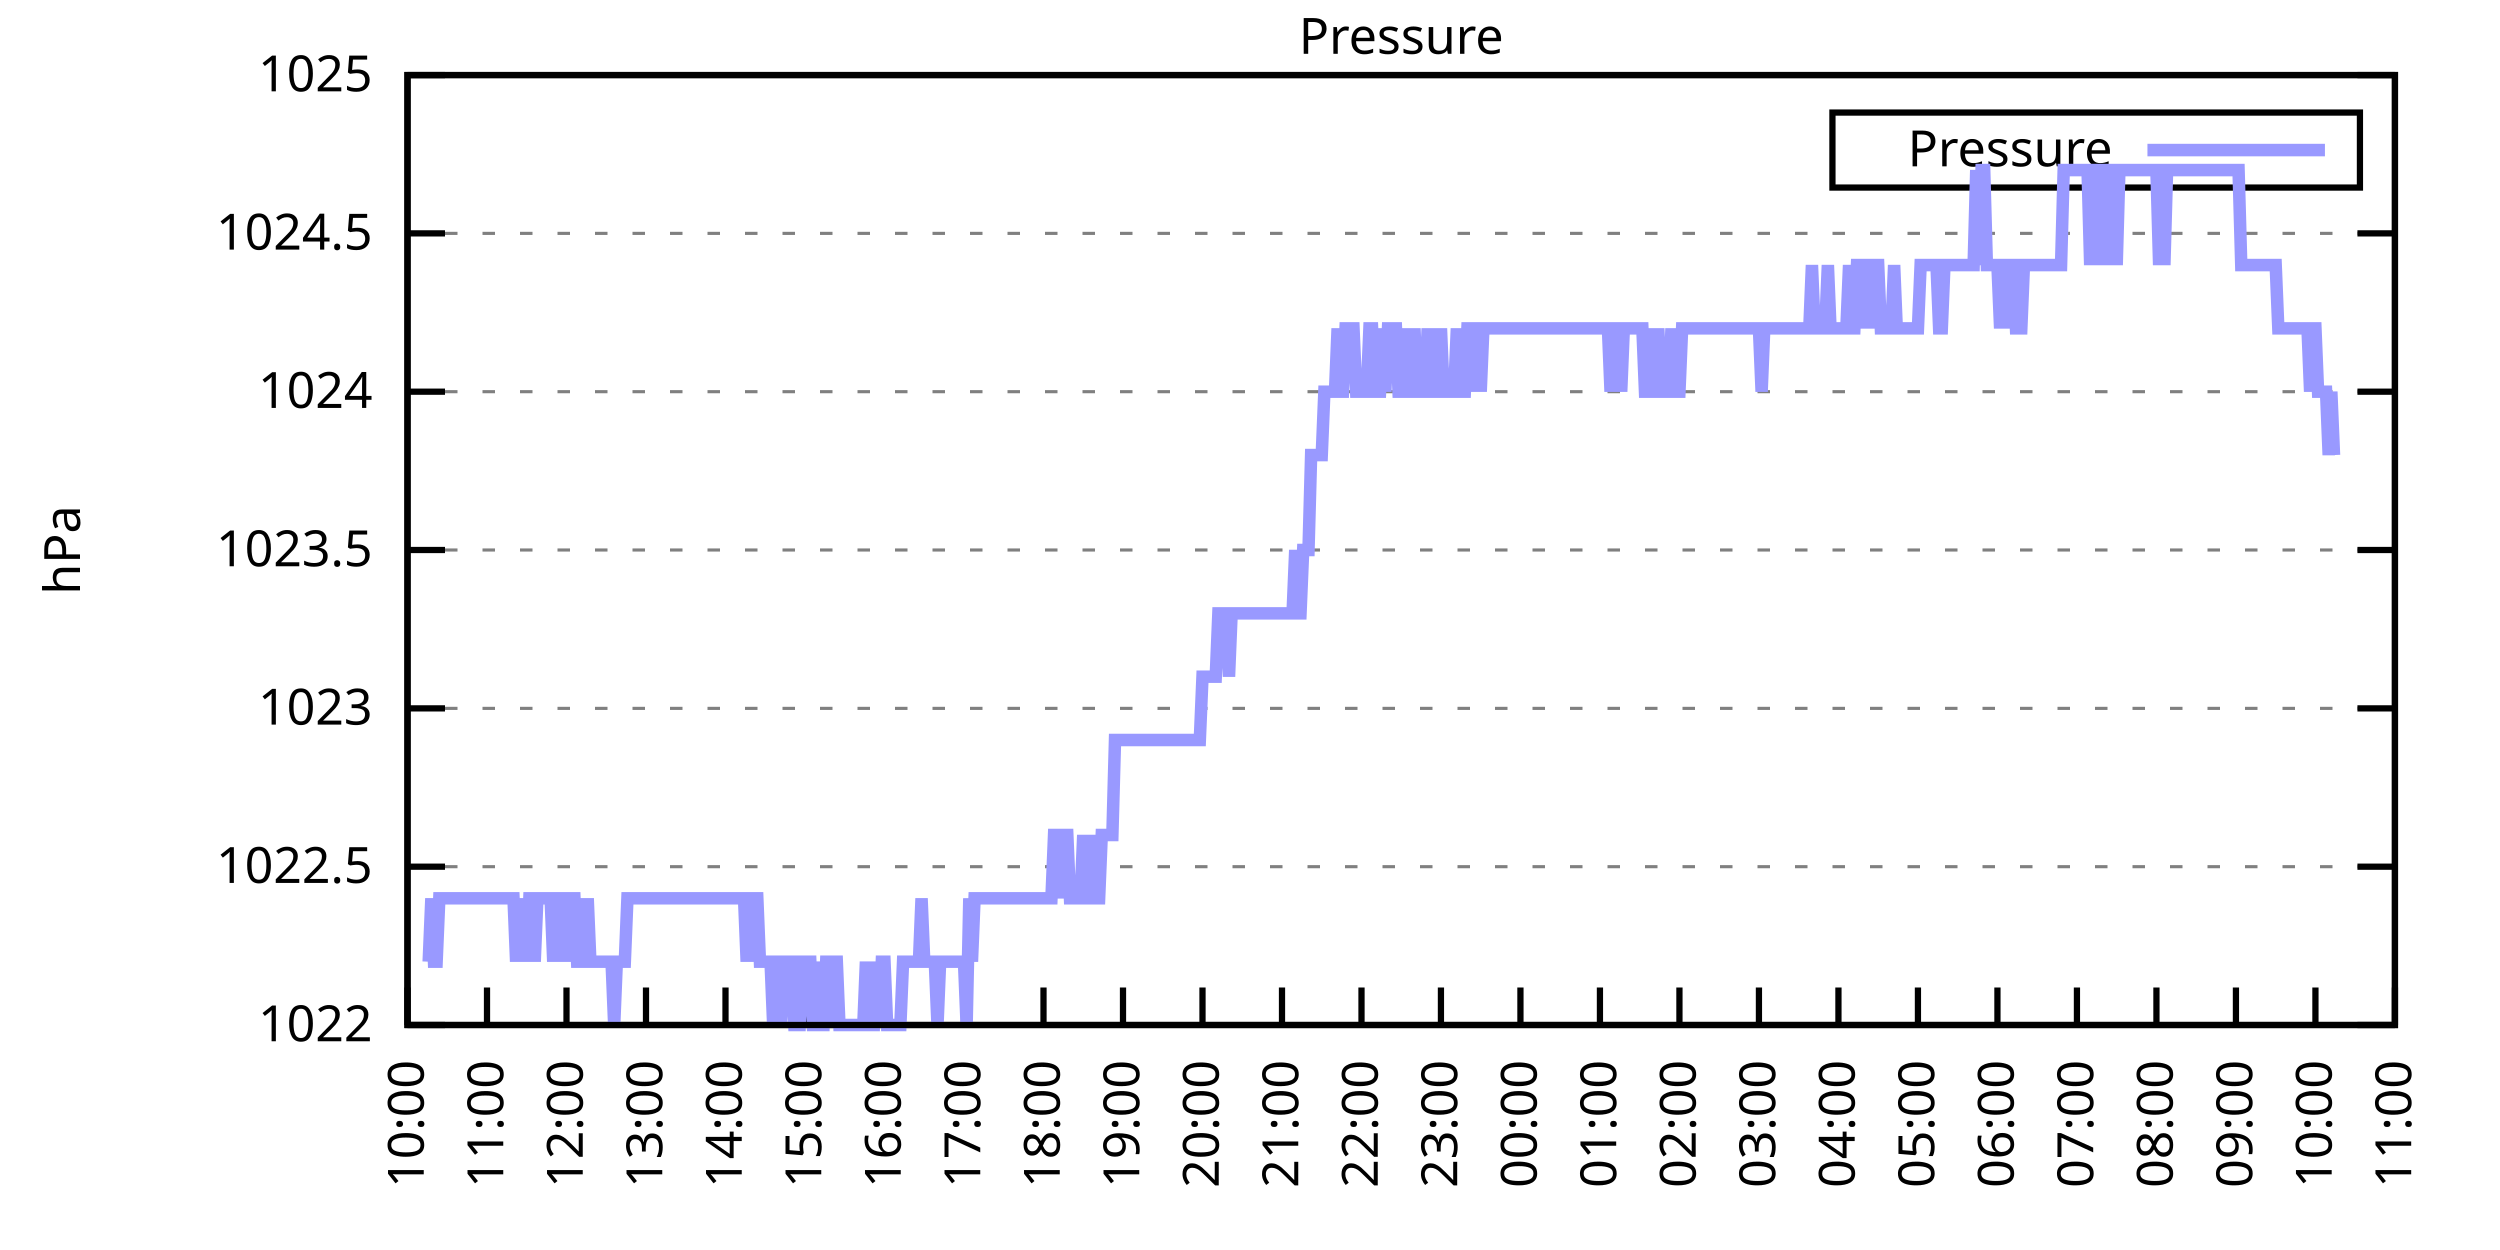
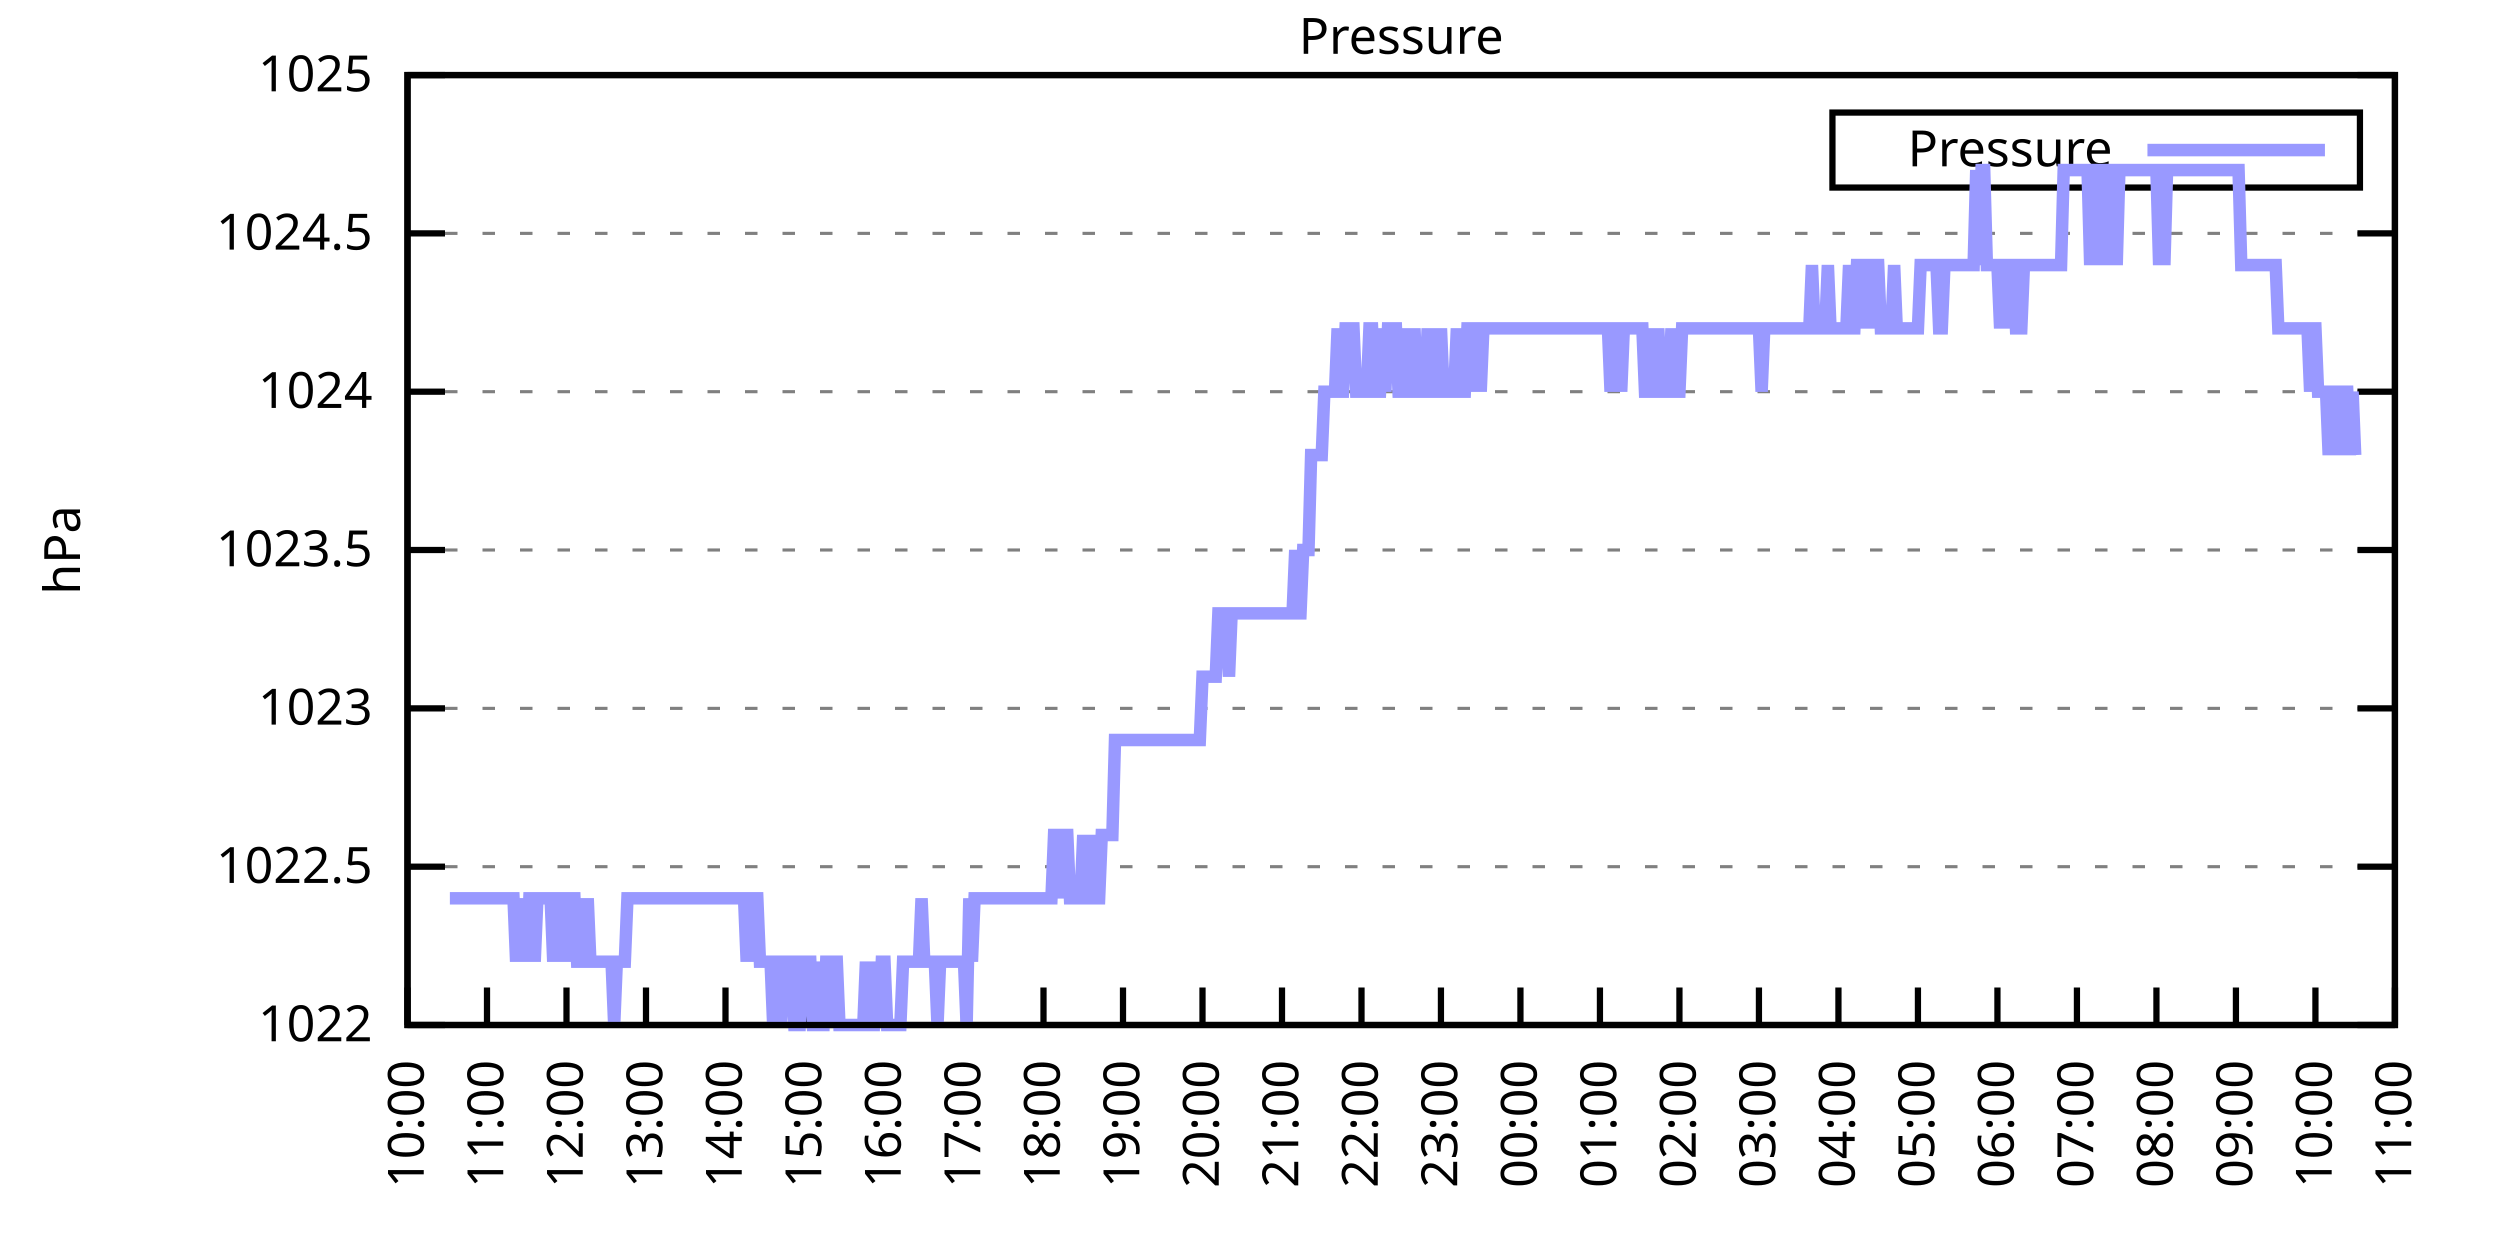
<svg xmlns="http://www.w3.org/2000/svg" xmlns:xlink="http://www.w3.org/1999/xlink" width="400" height="200" viewBox="0 0 400 200">
  <g id="gnuplot_canvas">
    <rect x="0" y="0" width="400" height="200" fill="none" />
    <defs>
      <circle id="gpDot" r="0.5" stroke-width="0.5" stroke="currentColor" />
      <path id="gpPt0" stroke-width="0.333" stroke="currentColor" d="M-1,0 h2 M0,-1 v2" />
      <path id="gpPt1" stroke-width="0.333" stroke="currentColor" d="M-1,-1 L1,1 M1,-1 L-1,1" />
      <path id="gpPt2" stroke-width="0.333" stroke="currentColor" d="M-1,0 L1,0 M0,-1 L0,1 M-1,-1 L1,1 M-1,1 L1,-1" />
      <rect id="gpPt3" stroke-width="0.333" stroke="currentColor" x="-1" y="-1" width="2" height="2" />
      <rect id="gpPt4" stroke-width="0.333" stroke="currentColor" fill="currentColor" x="-1" y="-1" width="2" height="2" />
      <circle id="gpPt5" stroke-width="0.333" stroke="currentColor" cx="0" cy="0" r="1" />
      <use xlink:href="#gpPt5" id="gpPt6" fill="currentColor" stroke="none" />
      <path id="gpPt7" stroke-width="0.333" stroke="currentColor" d="M0,-1.33 L-1.33,0.67 L1.33,0.67 z" />
      <use xlink:href="#gpPt7" id="gpPt8" fill="currentColor" stroke="none" />
      <use xlink:href="#gpPt7" id="gpPt9" stroke="currentColor" transform="rotate(180)" />
      <use xlink:href="#gpPt9" id="gpPt10" fill="currentColor" stroke="none" />
      <use xlink:href="#gpPt3" id="gpPt11" stroke="currentColor" transform="rotate(45)" />
      <use xlink:href="#gpPt11" id="gpPt12" fill="currentColor" stroke="none" />
      <path id="gpPt13" stroke-width="0.333" stroke="currentColor" d="M0,1.330 L1.265,0.411 L0.782,-1.067 L-0.782,-1.076 L-1.265,0.411 z" />
      <use xlink:href="#gpPt13" id="gpPt14" fill="currentColor" stroke="none" />
      <filter id="textbox" filterUnits="objectBoundingBox" x="0" y="0" height="1" width="1">
        <feFlood flood-color="white" flood-opacity="1" result="bgnd" />
        <feComposite in="SourceGraphic" in2="bgnd" operator="atop" />
      </filter>
      <filter id="greybox" filterUnits="objectBoundingBox" x="0" y="0" height="1" width="1">
        <feFlood flood-color="lightgrey" flood-opacity="1" result="grey" />
        <feComposite in="SourceGraphic" in2="grey" operator="atop" />
      </filter>
    </defs>
    <g fill="none" color="white" stroke="currentColor" stroke-width="1.00" stroke-linecap="butt" stroke-linejoin="miter">
</g>
    <g fill="none" color="black" stroke="currentColor" stroke-width="1.00" stroke-linecap="butt" stroke-linejoin="miter">
      <g stroke="none" shape-rendering="crispEdges">
        <polygon fill="rgb(255, 255, 255)" points="65.20,164.00 383.18,164.00 383.18,12.02 65.20,12.02 " />
      </g>
    </g>
    <g fill="none" color="black" stroke="currentColor" stroke-width="1.00" stroke-linecap="butt" stroke-linejoin="miter">
</g>
    <g fill="none" color="black" stroke="black" stroke-width="0.50" stroke-linecap="butt" stroke-linejoin="miter">
</g>
    <g fill="none" color="gray" stroke="currentColor" stroke-width="0.50" stroke-linecap="butt" stroke-linejoin="miter">
      <path stroke="gray" stroke-dasharray="2,4" class="gridline" d="M65.20,164.00 L383.19,164.00  " />
    </g>
    <g fill="none" color="gray" stroke="gray" stroke-width="1.00" stroke-linecap="butt" stroke-linejoin="miter">
</g>
    <g fill="none" color="black" stroke="currentColor" stroke-width="1.00" stroke-linecap="butt" stroke-linejoin="miter">
      <path stroke="black" d="M65.20,164.00 L71.20,164.00 M383.19,164.00 L377.19,164.00  " />
      <g transform="translate(59.60,166.60)" stroke="none" fill="black" font-family="Sans" font-size="8.00" text-anchor="end">
        <text>
          <tspan font-family="Sans"> 1022</tspan>
        </text>
      </g>
    </g>
    <g fill="none" color="black" stroke="currentColor" stroke-width="1.00" stroke-linecap="butt" stroke-linejoin="miter">
</g>
    <g fill="none" color="black" stroke="black" stroke-width="0.50" stroke-linecap="butt" stroke-linejoin="miter">
</g>
    <g fill="none" color="gray" stroke="currentColor" stroke-width="0.50" stroke-linecap="butt" stroke-linejoin="miter">
      <path stroke="gray" stroke-dasharray="2,4" class="gridline" d="M65.20,138.67 L383.19,138.67  " />
    </g>
    <g fill="none" color="gray" stroke="gray" stroke-width="1.00" stroke-linecap="butt" stroke-linejoin="miter">
</g>
    <g fill="none" color="black" stroke="currentColor" stroke-width="1.00" stroke-linecap="butt" stroke-linejoin="miter">
      <path stroke="black" d="M65.20,138.67 L71.20,138.67 M383.19,138.67 L377.19,138.67  " />
      <g transform="translate(59.60,141.27)" stroke="none" fill="black" font-family="Sans" font-size="8.00" text-anchor="end">
        <text>
          <tspan font-family="Sans"> 1022.5</tspan>
        </text>
      </g>
    </g>
    <g fill="none" color="black" stroke="currentColor" stroke-width="1.00" stroke-linecap="butt" stroke-linejoin="miter">
</g>
    <g fill="none" color="black" stroke="black" stroke-width="0.50" stroke-linecap="butt" stroke-linejoin="miter">
</g>
    <g fill="none" color="gray" stroke="currentColor" stroke-width="0.50" stroke-linecap="butt" stroke-linejoin="miter">
      <path stroke="gray" stroke-dasharray="2,4" class="gridline" d="M65.20,113.34 L383.19,113.34  " />
    </g>
    <g fill="none" color="gray" stroke="gray" stroke-width="1.00" stroke-linecap="butt" stroke-linejoin="miter">
</g>
    <g fill="none" color="black" stroke="currentColor" stroke-width="1.00" stroke-linecap="butt" stroke-linejoin="miter">
      <path stroke="black" d="M65.20,113.34 L71.20,113.34 M383.19,113.34 L377.19,113.34  " />
      <g transform="translate(59.60,115.94)" stroke="none" fill="black" font-family="Sans" font-size="8.00" text-anchor="end">
        <text>
          <tspan font-family="Sans"> 1023</tspan>
        </text>
      </g>
    </g>
    <g fill="none" color="black" stroke="currentColor" stroke-width="1.00" stroke-linecap="butt" stroke-linejoin="miter">
</g>
    <g fill="none" color="black" stroke="black" stroke-width="0.50" stroke-linecap="butt" stroke-linejoin="miter">
</g>
    <g fill="none" color="gray" stroke="currentColor" stroke-width="0.50" stroke-linecap="butt" stroke-linejoin="miter">
      <path stroke="gray" stroke-dasharray="2,4" class="gridline" d="M65.20,88.00 L383.19,88.00  " />
    </g>
    <g fill="none" color="gray" stroke="gray" stroke-width="1.00" stroke-linecap="butt" stroke-linejoin="miter">
</g>
    <g fill="none" color="black" stroke="currentColor" stroke-width="1.00" stroke-linecap="butt" stroke-linejoin="miter">
      <path stroke="black" d="M65.20,88.00 L71.20,88.00 M383.19,88.00 L377.19,88.00  " />
      <g transform="translate(59.60,90.60)" stroke="none" fill="black" font-family="Sans" font-size="8.00" text-anchor="end">
        <text>
          <tspan font-family="Sans"> 1023.5</tspan>
        </text>
      </g>
    </g>
    <g fill="none" color="black" stroke="currentColor" stroke-width="1.00" stroke-linecap="butt" stroke-linejoin="miter">
</g>
    <g fill="none" color="black" stroke="black" stroke-width="0.50" stroke-linecap="butt" stroke-linejoin="miter">
</g>
    <g fill="none" color="gray" stroke="currentColor" stroke-width="0.50" stroke-linecap="butt" stroke-linejoin="miter">
      <path stroke="gray" stroke-dasharray="2,4" class="gridline" d="M65.20,62.67 L383.19,62.67  " />
    </g>
    <g fill="none" color="gray" stroke="gray" stroke-width="1.00" stroke-linecap="butt" stroke-linejoin="miter">
</g>
    <g fill="none" color="black" stroke="currentColor" stroke-width="1.00" stroke-linecap="butt" stroke-linejoin="miter">
      <path stroke="black" d="M65.20,62.67 L71.20,62.67 M383.19,62.67 L377.19,62.67  " />
      <g transform="translate(59.60,65.27)" stroke="none" fill="black" font-family="Sans" font-size="8.00" text-anchor="end">
        <text>
          <tspan font-family="Sans"> 1024</tspan>
        </text>
      </g>
    </g>
    <g fill="none" color="black" stroke="currentColor" stroke-width="1.00" stroke-linecap="butt" stroke-linejoin="miter">
</g>
    <g fill="none" color="black" stroke="black" stroke-width="0.50" stroke-linecap="butt" stroke-linejoin="miter">
</g>
    <g fill="none" color="gray" stroke="currentColor" stroke-width="0.50" stroke-linecap="butt" stroke-linejoin="miter">
      <path stroke="gray" stroke-dasharray="2,4" class="gridline" d="M65.20,37.34 L383.19,37.34  " />
    </g>
    <g fill="none" color="gray" stroke="gray" stroke-width="1.00" stroke-linecap="butt" stroke-linejoin="miter">
</g>
    <g fill="none" color="black" stroke="currentColor" stroke-width="1.00" stroke-linecap="butt" stroke-linejoin="miter">
      <path stroke="black" d="M65.20,37.34 L71.20,37.34 M383.19,37.34 L377.19,37.34  " />
      <g transform="translate(59.60,39.94)" stroke="none" fill="black" font-family="Sans" font-size="8.00" text-anchor="end">
        <text>
          <tspan font-family="Sans"> 1024.5</tspan>
        </text>
      </g>
    </g>
    <g fill="none" color="black" stroke="currentColor" stroke-width="1.00" stroke-linecap="butt" stroke-linejoin="miter">
</g>
    <g fill="none" color="black" stroke="black" stroke-width="0.50" stroke-linecap="butt" stroke-linejoin="miter">
</g>
    <g fill="none" color="gray" stroke="currentColor" stroke-width="0.50" stroke-linecap="butt" stroke-linejoin="miter">
      <path stroke="gray" stroke-dasharray="2,4" class="gridline" d="M65.20,12.01 L383.19,12.01  " />
    </g>
    <g fill="none" color="gray" stroke="gray" stroke-width="1.00" stroke-linecap="butt" stroke-linejoin="miter">
</g>
    <g fill="none" color="black" stroke="currentColor" stroke-width="1.00" stroke-linecap="butt" stroke-linejoin="miter">
      <path stroke="black" d="M65.20,12.01 L71.20,12.01 M383.19,12.01 L377.19,12.01  " />
      <g transform="translate(59.60,14.61)" stroke="none" fill="black" font-family="Sans" font-size="8.00" text-anchor="end">
        <text>
          <tspan font-family="Sans"> 1025</tspan>
        </text>
      </g>
    </g>
    <g fill="none" color="black" stroke="currentColor" stroke-width="1.00" stroke-linecap="butt" stroke-linejoin="miter">
      <path stroke="black" d="M65.20,164.00 L65.20,158.00  " />
      <g transform="translate(67.80,169.60) rotate(270.00)" stroke="none" fill="black" font-family="Sans" font-size="8.00" text-anchor="end">
        <text>
          <tspan font-family="Sans">10:00</tspan>
        </text>
      </g>
    </g>
    <g fill="none" color="black" stroke="currentColor" stroke-width="1.00" stroke-linecap="butt" stroke-linejoin="miter">
      <path stroke="black" d="M77.92,164.00 L77.92,158.00  " />
      <g transform="translate(80.52,169.60) rotate(270.00)" stroke="none" fill="black" font-family="Sans" font-size="8.00" text-anchor="end">
        <text>
          <tspan font-family="Sans">11:00</tspan>
        </text>
      </g>
    </g>
    <g fill="none" color="black" stroke="currentColor" stroke-width="1.00" stroke-linecap="butt" stroke-linejoin="miter">
      <path stroke="black" d="M90.64,164.00 L90.64,158.00  " />
      <g transform="translate(93.24,169.60) rotate(270.00)" stroke="none" fill="black" font-family="Sans" font-size="8.00" text-anchor="end">
        <text>
          <tspan font-family="Sans">12:00</tspan>
        </text>
      </g>
    </g>
    <g fill="none" color="black" stroke="currentColor" stroke-width="1.00" stroke-linecap="butt" stroke-linejoin="miter">
      <path stroke="black" d="M103.36,164.00 L103.36,158.00  " />
      <g transform="translate(105.96,169.60) rotate(270.00)" stroke="none" fill="black" font-family="Sans" font-size="8.00" text-anchor="end">
        <text>
          <tspan font-family="Sans">13:00</tspan>
        </text>
      </g>
    </g>
    <g fill="none" color="black" stroke="currentColor" stroke-width="1.00" stroke-linecap="butt" stroke-linejoin="miter">
      <path stroke="black" d="M116.08,164.00 L116.08,158.00  " />
      <g transform="translate(118.68,169.60) rotate(270.00)" stroke="none" fill="black" font-family="Sans" font-size="8.00" text-anchor="end">
        <text>
          <tspan font-family="Sans">14:00</tspan>
        </text>
      </g>
    </g>
    <g fill="none" color="black" stroke="currentColor" stroke-width="1.00" stroke-linecap="butt" stroke-linejoin="miter">
      <path stroke="black" d="M128.80,164.00 L128.80,158.00  " />
      <g transform="translate(131.40,169.60) rotate(270.00)" stroke="none" fill="black" font-family="Sans" font-size="8.00" text-anchor="end">
        <text>
          <tspan font-family="Sans">15:00</tspan>
        </text>
      </g>
    </g>
    <g fill="none" color="black" stroke="currentColor" stroke-width="1.00" stroke-linecap="butt" stroke-linejoin="miter">
      <path stroke="black" d="M141.52,164.00 L141.52,158.00  " />
      <g transform="translate(144.12,169.60) rotate(270.00)" stroke="none" fill="black" font-family="Sans" font-size="8.00" text-anchor="end">
        <text>
          <tspan font-family="Sans">16:00</tspan>
        </text>
      </g>
    </g>
    <g fill="none" color="black" stroke="currentColor" stroke-width="1.00" stroke-linecap="butt" stroke-linejoin="miter">
      <path stroke="black" d="M154.24,164.00 L154.24,158.00  " />
      <g transform="translate(156.84,169.60) rotate(270.00)" stroke="none" fill="black" font-family="Sans" font-size="8.00" text-anchor="end">
        <text>
          <tspan font-family="Sans">17:00</tspan>
        </text>
      </g>
    </g>
    <g fill="none" color="black" stroke="currentColor" stroke-width="1.00" stroke-linecap="butt" stroke-linejoin="miter">
      <path stroke="black" d="M166.96,164.00 L166.96,158.00  " />
      <g transform="translate(169.56,169.60) rotate(270.00)" stroke="none" fill="black" font-family="Sans" font-size="8.00" text-anchor="end">
        <text>
          <tspan font-family="Sans">18:00</tspan>
        </text>
      </g>
    </g>
    <g fill="none" color="black" stroke="currentColor" stroke-width="1.00" stroke-linecap="butt" stroke-linejoin="miter">
      <path stroke="black" d="M179.68,164.00 L179.68,158.00  " />
      <g transform="translate(182.28,169.60) rotate(270.00)" stroke="none" fill="black" font-family="Sans" font-size="8.00" text-anchor="end">
        <text>
          <tspan font-family="Sans">19:00</tspan>
        </text>
      </g>
    </g>
    <g fill="none" color="black" stroke="currentColor" stroke-width="1.00" stroke-linecap="butt" stroke-linejoin="miter">
      <path stroke="black" d="M192.40,164.00 L192.40,158.00  " />
      <g transform="translate(195.00,169.60) rotate(270.00)" stroke="none" fill="black" font-family="Sans" font-size="8.00" text-anchor="end">
        <text>
          <tspan font-family="Sans">20:00</tspan>
        </text>
      </g>
    </g>
    <g fill="none" color="black" stroke="currentColor" stroke-width="1.00" stroke-linecap="butt" stroke-linejoin="miter">
      <path stroke="black" d="M205.12,164.00 L205.12,158.00  " />
      <g transform="translate(207.72,169.60) rotate(270.00)" stroke="none" fill="black" font-family="Sans" font-size="8.00" text-anchor="end">
        <text>
          <tspan font-family="Sans">21:00</tspan>
        </text>
      </g>
    </g>
    <g fill="none" color="black" stroke="currentColor" stroke-width="1.00" stroke-linecap="butt" stroke-linejoin="miter">
      <path stroke="black" d="M217.84,164.00 L217.84,158.00  " />
      <g transform="translate(220.44,169.60) rotate(270.00)" stroke="none" fill="black" font-family="Sans" font-size="8.00" text-anchor="end">
        <text>
          <tspan font-family="Sans">22:00</tspan>
        </text>
      </g>
    </g>
    <g fill="none" color="black" stroke="currentColor" stroke-width="1.00" stroke-linecap="butt" stroke-linejoin="miter">
      <path stroke="black" d="M230.55,164.00 L230.55,158.00  " />
      <g transform="translate(233.15,169.60) rotate(270.00)" stroke="none" fill="black" font-family="Sans" font-size="8.00" text-anchor="end">
        <text>
          <tspan font-family="Sans">23:00</tspan>
        </text>
      </g>
    </g>
    <g fill="none" color="black" stroke="currentColor" stroke-width="1.00" stroke-linecap="butt" stroke-linejoin="miter">
      <path stroke="black" d="M243.27,164.00 L243.27,158.00  " />
      <g transform="translate(245.87,169.60) rotate(270.00)" stroke="none" fill="black" font-family="Sans" font-size="8.00" text-anchor="end">
        <text>
          <tspan font-family="Sans">00:00</tspan>
        </text>
      </g>
    </g>
    <g fill="none" color="black" stroke="currentColor" stroke-width="1.00" stroke-linecap="butt" stroke-linejoin="miter">
      <path stroke="black" d="M255.99,164.00 L255.99,158.00  " />
      <g transform="translate(258.59,169.60) rotate(270.00)" stroke="none" fill="black" font-family="Sans" font-size="8.00" text-anchor="end">
        <text>
          <tspan font-family="Sans">01:00</tspan>
        </text>
      </g>
    </g>
    <g fill="none" color="black" stroke="currentColor" stroke-width="1.00" stroke-linecap="butt" stroke-linejoin="miter">
      <path stroke="black" d="M268.71,164.00 L268.71,158.00  " />
      <g transform="translate(271.31,169.60) rotate(270.00)" stroke="none" fill="black" font-family="Sans" font-size="8.00" text-anchor="end">
        <text>
          <tspan font-family="Sans">02:00</tspan>
        </text>
      </g>
    </g>
    <g fill="none" color="black" stroke="currentColor" stroke-width="1.00" stroke-linecap="butt" stroke-linejoin="miter">
      <path stroke="black" d="M281.43,164.00 L281.43,158.00  " />
      <g transform="translate(284.03,169.60) rotate(270.00)" stroke="none" fill="black" font-family="Sans" font-size="8.00" text-anchor="end">
        <text>
          <tspan font-family="Sans">03:00</tspan>
        </text>
      </g>
    </g>
    <g fill="none" color="black" stroke="currentColor" stroke-width="1.00" stroke-linecap="butt" stroke-linejoin="miter">
      <path stroke="black" d="M294.15,164.00 L294.15,158.00  " />
      <g transform="translate(296.75,169.60) rotate(270.00)" stroke="none" fill="black" font-family="Sans" font-size="8.00" text-anchor="end">
        <text>
          <tspan font-family="Sans">04:00</tspan>
        </text>
      </g>
    </g>
    <g fill="none" color="black" stroke="currentColor" stroke-width="1.00" stroke-linecap="butt" stroke-linejoin="miter">
      <path stroke="black" d="M306.87,164.00 L306.87,158.00  " />
      <g transform="translate(309.47,169.60) rotate(270.00)" stroke="none" fill="black" font-family="Sans" font-size="8.00" text-anchor="end">
        <text>
          <tspan font-family="Sans">05:00</tspan>
        </text>
      </g>
    </g>
    <g fill="none" color="black" stroke="currentColor" stroke-width="1.00" stroke-linecap="butt" stroke-linejoin="miter">
      <path stroke="black" d="M319.59,164.00 L319.59,158.00  " />
      <g transform="translate(322.19,169.60) rotate(270.00)" stroke="none" fill="black" font-family="Sans" font-size="8.00" text-anchor="end">
        <text>
          <tspan font-family="Sans">06:00</tspan>
        </text>
      </g>
    </g>
    <g fill="none" color="black" stroke="currentColor" stroke-width="1.00" stroke-linecap="butt" stroke-linejoin="miter">
      <path stroke="black" d="M332.31,164.00 L332.31,158.00  " />
      <g transform="translate(334.91,169.60) rotate(270.00)" stroke="none" fill="black" font-family="Sans" font-size="8.00" text-anchor="end">
        <text>
          <tspan font-family="Sans">07:00</tspan>
        </text>
      </g>
    </g>
    <g fill="none" color="black" stroke="currentColor" stroke-width="1.00" stroke-linecap="butt" stroke-linejoin="miter">
      <path stroke="black" d="M345.03,164.00 L345.03,158.00  " />
      <g transform="translate(347.63,169.60) rotate(270.00)" stroke="none" fill="black" font-family="Sans" font-size="8.00" text-anchor="end">
        <text>
          <tspan font-family="Sans">08:00</tspan>
        </text>
      </g>
    </g>
    <g fill="none" color="black" stroke="currentColor" stroke-width="1.00" stroke-linecap="butt" stroke-linejoin="miter">
      <path stroke="black" d="M357.75,164.00 L357.75,158.00  " />
      <g transform="translate(360.35,169.60) rotate(270.00)" stroke="none" fill="black" font-family="Sans" font-size="8.00" text-anchor="end">
        <text>
          <tspan font-family="Sans">09:00</tspan>
        </text>
      </g>
    </g>
    <g fill="none" color="black" stroke="currentColor" stroke-width="1.00" stroke-linecap="butt" stroke-linejoin="miter">
      <path stroke="black" d="M370.47,164.00 L370.47,158.00  " />
      <g transform="translate(373.07,169.60) rotate(270.00)" stroke="none" fill="black" font-family="Sans" font-size="8.00" text-anchor="end">
        <text>
          <tspan font-family="Sans">10:00</tspan>
        </text>
      </g>
    </g>
    <g fill="none" color="black" stroke="currentColor" stroke-width="1.00" stroke-linecap="butt" stroke-linejoin="miter">
      <path stroke="black" d="M383.19,164.00 L383.19,158.00  " />
      <g transform="translate(385.79,169.60) rotate(270.00)" stroke="none" fill="black" font-family="Sans" font-size="8.00" text-anchor="end">
        <text>
          <tspan font-family="Sans">11:00</tspan>
        </text>
      </g>
    </g>
    <g fill="none" color="black" stroke="currentColor" stroke-width="1.00" stroke-linecap="butt" stroke-linejoin="miter">
</g>
    <g fill="none" color="black" stroke="currentColor" stroke-width="1.00" stroke-linecap="butt" stroke-linejoin="miter">
      <path stroke="black" d="M65.20,12.01 L65.20,164.00 L383.19,164.00 L383.19,12.01 L65.20,12.01 Z  " />
    </g>
    <g fill="none" color="black" stroke="currentColor" stroke-width="1.00" stroke-linecap="butt" stroke-linejoin="miter">
</g>
    <g fill="none" color="black" stroke="currentColor" stroke-width="1.00" stroke-linecap="butt" stroke-linejoin="miter">
      <path stroke="black" d="M293.19,30.01 L293.19,18.01 L377.59,18.01 L377.59,30.01 L293.19,30.01 Z  " />
    </g>
    <g id="Pressure_plot_1">
      <g fill="none" color="white" stroke="black" stroke-width="2.00" stroke-linecap="butt" stroke-linejoin="miter">
</g>
      <g fill="none" color="black" stroke="currentColor" stroke-width="2.00" stroke-linecap="butt" stroke-linejoin="miter">
        <g transform="translate(337.99,26.61)" stroke="none" fill="black" font-family="Sans" font-size="8.00" text-anchor="end">
          <text>
            <tspan font-family="Sans">Pressure</tspan>
          </text>
        </g>
      </g>
      <g fill="none" color="black" stroke="currentColor" stroke-width="2.00" stroke-linecap="butt" stroke-linejoin="miter">
-         <path stroke="rgb(153, 153, 255)" d="M343.59,24.01 L371.99,24.01 M68.59,153.87 L69.02,143.73 L69.44,153.87 L69.86,153.87 L70.29,143.73 L70.71,143.73   L71.14,143.73 L71.56,143.73 L71.98,143.73 L72.41,143.73 L72.83,143.73 L73.26,143.73 L73.68,143.73 L74.10,143.73   L74.53,143.73 L74.95,143.73 L75.38,143.73 L75.80,143.73 L76.22,143.73 L76.65,143.73 L77.07,143.73 L77.50,143.73   L77.92,143.73 L78.34,143.73 L78.77,143.73 L79.19,143.73 L79.62,143.73 L80.04,143.73 L80.46,143.73 L80.89,143.73   L81.31,143.73 L81.74,143.73 L82.16,143.73 L82.58,153.87 L83.01,143.73 L83.43,153.87 L83.86,143.73 L84.28,153.87   L84.70,143.73 L85.13,143.73 L85.55,153.87 L85.98,143.73 L86.40,143.73 L86.82,143.73 L87.25,143.73 L87.67,143.73   L88.10,143.73 L88.52,153.87 L88.94,143.73 L89.37,143.73 L89.79,153.87 L90.22,143.73 L90.64,153.87 L91.06,143.73   L91.49,143.73 L91.91,143.73 L92.34,153.87 L92.76,153.87 L93.18,143.73 L93.61,153.87 L94.03,143.73 L94.46,153.87   L94.88,153.87 L95.30,153.87 L95.73,153.87 L96.15,153.87 L96.58,153.87 L97.00,153.87 L97.42,153.87 L97.85,153.87   L98.27,164.00 L98.69,153.87 L99.12,153.87 L99.54,153.87 L99.97,153.87 L100.39,143.73 L100.81,143.73 L101.24,143.73   L101.66,143.73 L102.09,143.73 L102.51,143.73 L102.93,143.73 L103.36,143.73 L103.78,143.73 L104.21,143.73 L104.63,143.73   L105.05,143.73 L105.48,143.73 L105.90,143.73 L106.33,143.73 L106.75,143.73 L107.17,143.73 L107.60,143.73 L108.02,143.73   L108.45,143.73 L108.87,143.73 L109.29,143.73 L109.72,143.73 L110.14,143.73 L110.57,143.73 L110.99,143.73 L111.41,143.73   L111.84,143.73 L112.26,143.73 L112.69,143.73 L113.11,143.73 L113.53,143.73 L113.96,143.73 L114.38,143.73 L114.81,143.73   L115.23,143.73 L115.65,143.73 L116.08,143.73 L116.50,143.73 L116.93,143.73 L117.35,143.73 L117.77,143.73 L118.20,143.73   L118.62,143.73 L119.05,143.73 L119.47,153.87 L119.89,143.73 L120.32,153.87 L120.74,143.73 L121.17,143.73 L121.59,153.87   L122.01,153.87 L122.44,153.87 L122.86,153.87 L123.29,153.87 L123.71,164.00 L124.13,153.87 L124.56,153.87 L124.98,164.00   L125.41,153.87 L125.83,153.87 L126.25,153.87 L126.68,153.87 L127.10,164.00 L127.53,164.00 L127.95,164.00 L128.37,153.87   L128.80,153.87 L129.22,153.87 L129.65,153.87 L130.07,164.00 L130.49,164.00 L130.92,153.87 L131.34,164.00 L131.77,164.00   L132.19,153.87 L132.61,153.87 L133.04,164.00 L133.46,153.87 L133.89,153.87 L134.31,164.00 L134.73,164.00 L135.16,164.00   L135.58,164.00 L136.01,164.00 L136.43,164.00 L136.85,164.00 L137.28,164.00 L137.70,164.00 L138.13,164.00 L138.55,153.87   L138.97,164.00 L139.40,164.00 L139.82,164.00 L140.25,153.87 L140.67,164.00 L141.09,153.87 L141.52,153.87 L141.94,164.00   L142.37,164.00 L142.79,164.00 L143.21,164.00 L143.64,164.00 L144.06,164.00 L144.49,153.87 L144.91,153.87 L145.12,153.87   L145.76,153.87 L146.18,153.87 L146.61,153.87 L147.03,153.87 L147.45,143.73 L147.88,153.87 L148.30,153.87 L148.73,153.87   L149.15,153.87 L149.57,153.87 L150.00,164.00 L150.42,153.87 L150.85,153.87 L151.27,153.87 L151.69,153.87 L152.12,153.87   L152.54,153.87 L152.97,153.87 L153.39,153.87 L153.81,153.87 L154.24,153.87 L154.66,164.00 L155.09,143.73 L155.51,153.87   L155.93,143.73 L156.36,143.73 L156.78,143.73 L157.21,143.73 L157.63,143.73 L158.05,143.73 L158.48,143.73 L158.90,143.73   L159.33,143.73 L159.75,143.73 L160.17,143.73 L160.60,143.73 L161.02,143.73 L161.44,143.73 L161.87,143.73 L162.29,143.73   L162.72,143.73 L163.14,143.73 L163.56,143.73 L163.99,143.73 L164.41,143.73 L164.84,143.73 L165.26,143.73 L165.68,143.73   L166.11,143.73 L166.53,143.73 L166.96,143.73 L167.38,143.73 L167.80,143.73 L168.23,143.73 L168.65,133.60 L169.08,133.60   L169.50,143.73 L169.92,133.60 L170.35,133.60 L170.77,133.60 L171.20,143.73 L171.62,143.73 L172.04,143.73 L172.47,143.73   L172.89,143.73 L173.32,133.60 L173.74,143.73 L174.16,143.73 L174.59,133.60 L175.01,143.73 L175.44,143.73 L175.86,143.73   L176.28,133.60 L176.71,133.60 L177.13,133.60 L177.56,133.60 L177.98,133.60 L178.40,118.40 L178.83,118.40 L179.25,118.40   L179.68,118.40 L180.10,118.40 L180.52,118.40 L180.95,118.40 L181.37,118.40 L181.80,118.40 L182.22,118.40 L182.64,118.40   L183.07,118.40 L183.49,118.40 L183.92,118.40 L184.34,118.40 L184.76,118.40 L185.19,118.40 L185.61,118.40 L186.04,118.40   L186.46,118.40 L186.88,118.40 L187.31,118.40 L187.73,118.40 L188.16,118.40 L188.58,118.40 L189.00,118.40 L189.43,118.40   L189.85,118.40 L190.28,118.40 L190.70,118.40 L191.12,118.40 L191.55,118.40 L191.97,118.40 L192.40,108.27 L192.82,108.27   L193.24,108.27 L193.67,108.27 L194.09,108.27 L194.52,108.27 L194.94,98.14 L195.36,98.14 L195.79,98.14 L196.21,98.14   L196.64,108.27 L197.06,98.14 L197.48,98.14 L197.91,98.14 L198.33,98.14 L198.76,98.14 L199.18,98.14 L199.60,98.14   L200.03,98.14 L200.45,98.14 L200.88,98.14 L201.30,98.14 L201.72,98.14 L202.15,98.14 L202.57,98.14 L203.00,98.14   L203.42,98.14 L203.84,98.14 L204.27,98.14 L204.69,98.14 L205.12,98.14 L205.54,98.14 L205.96,98.14 L206.39,98.14   L206.81,98.14 L207.24,88.00 L207.66,98.14 L208.08,98.14 L208.51,88.00 L208.93,88.00 L209.36,88.00 L209.78,72.81   L210.20,72.81 L210.63,72.81 L211.05,72.81 L211.48,72.81 L211.90,62.67 L212.32,62.67 L212.75,62.67 L213.17,62.67   L213.60,62.67 L214.02,52.54 L214.44,62.67 L214.87,62.67 L215.29,52.54 L215.72,52.54 L216.14,52.54 L216.56,52.54   L216.99,62.67 L217.41,62.67 L217.84,62.67 L218.26,62.67 L218.68,62.67 L219.11,52.54 L219.53,52.54 L219.96,62.67   L220.38,62.67 L220.80,62.67 L221.23,52.54 L221.65,62.67 L222.08,52.54 L222.50,52.54 L222.92,52.54 L223.35,52.54   L223.77,62.67 L224.20,62.67 L224.62,62.67 L225.04,52.54 L225.47,62.67 L225.89,62.67 L226.31,52.54 L226.74,62.67   L227.16,62.67 L227.59,62.67 L228.01,62.67 L228.43,52.54 L228.86,62.67 L229.28,62.67 L229.71,52.54 L230.13,62.67   L230.55,52.54 L230.98,62.67 L231.40,62.67 L231.83,62.67 L232.25,62.67 L232.67,62.67 L233.10,52.54 L233.52,62.67   L233.95,62.67 L234.37,62.67 L234.79,52.54 L235.22,52.54 L235.64,52.54 L236.07,62.67 L236.49,52.54 L236.91,62.67   L237.34,52.54 L237.76,52.54 L238.19,52.54 L238.61,52.54 L239.03,52.54 L239.46,52.54 L239.88,52.54 L240.31,52.54   L240.73,52.54 L241.15,52.54 L241.58,52.54 L242.00,52.54 L242.43,52.54 L242.85,52.54 L243.27,52.54 L243.70,52.54   L244.12,52.54 L244.55,52.54 L244.97,52.54 L245.39,52.54 L245.82,52.54 L246.24,52.54 L246.67,52.54 L247.09,52.54   L247.51,52.54 L247.94,52.54 L248.36,52.54 L248.79,52.54 L249.21,52.54 L249.63,52.54 L250.06,52.54 L250.48,52.54   L250.91,52.54 L251.33,52.54 L251.75,52.54 L252.18,52.54 L252.60,52.54 L253.03,52.54 L253.45,52.54 L253.87,52.54   L254.30,52.54 L254.72,52.54 L255.15,52.54 L255.57,52.54 L255.99,52.54 L256.42,52.54 L256.84,52.54 L257.27,52.54   L257.69,62.67 L258.11,52.54 L258.54,52.54 L258.96,52.54 L259.39,62.67 L259.81,52.54 L260.23,52.54 L260.66,52.54   L261.08,52.54 L261.51,52.54 L261.93,52.54 L262.35,52.54 L262.78,52.54 L263.20,62.67 L263.63,62.67 L264.05,62.67   L264.47,52.54 L264.90,62.67 L265.32,52.54 L265.75,62.67 L266.17,62.67 L266.59,62.67 L267.02,62.67 L267.44,52.54   L267.87,62.67 L268.29,62.67 L268.71,62.67 L269.14,52.54 L269.56,52.54 L269.99,52.54 L270.41,52.54 L270.83,52.54   L271.26,52.54 L271.68,52.54 L272.11,52.54 L272.53,52.54 L272.95,52.54 L273.38,52.54 L273.80,52.54 L274.23,52.54   L274.65,52.54 L275.07,52.54 L275.50,52.54 L275.92,52.54 L276.35,52.54 L276.77,52.54 L277.19,52.54 L277.62,52.54   L278.04,52.54 L278.47,52.54 L278.89,52.54 L279.31,52.54 L279.74,52.54 L280.16,52.54 L280.59,52.54 L281.01,52.54   L281.43,52.54 L281.86,62.67 L282.28,52.54 L282.71,52.54 L283.13,52.54 L283.55,52.54 L283.98,52.54 L284.40,52.54   L284.83,52.54 L285.25,52.54 L285.67,52.54 L286.10,52.54 L286.52,52.54 L286.95,52.54 L287.37,52.54 L287.79,52.54   L288.22,52.54 L288.64,52.54 L289.06,52.54 L289.49,52.54 L289.91,42.41 L290.34,52.54 L290.76,52.54 L291.18,52.54   L291.61,52.54 L292.03,52.54 L292.46,42.41 L292.88,52.54 L293.30,52.54 L293.73,52.54 L294.15,52.54 L294.58,52.54   L295.00,52.54 L295.42,52.54 L295.85,42.41 L296.27,52.54 L296.70,52.54 L297.12,42.41 L297.54,42.41 L297.97,42.41   L298.39,52.54 L298.82,42.41 L299.24,42.41 L299.66,52.54 L300.09,42.41 L300.51,42.41 L300.94,52.54 L301.36,52.54   L301.78,52.54 L302.21,52.54 L302.63,52.54 L303.06,42.41 L303.48,52.54 L303.90,52.54 L304.33,52.54 L304.75,52.54   L305.18,52.54 L305.60,52.54 L306.02,52.54 L306.45,52.54 L306.87,52.54 L307.30,42.41 L307.72,42.41 L308.14,42.41   L308.57,42.41 L308.99,42.41 L309.42,42.41 L309.84,42.41 L310.26,52.54 L310.69,52.54 L311.11,42.41 L311.54,42.41   L311.96,42.41 L312.38,42.41 L312.81,42.41 L313.23,42.41 L313.66,42.41 L314.08,42.41 L314.50,42.41 L314.93,42.41   L315.35,42.41 L315.78,42.41 L316.20,27.21 L316.62,42.41 L317.05,27.21 L317.47,27.21 L317.90,42.41 L318.32,42.41   L318.74,42.41 L319.17,42.41 L319.59,42.41 L320.02,52.54 L320.44,42.41 L320.86,52.54 L321.29,42.41 L321.71,42.41   L322.14,42.41 L322.56,52.54 L322.98,52.54 L323.41,52.54 L323.83,42.41 L324.26,42.41 L324.68,42.41 L325.10,42.41   L325.53,42.41 L325.95,42.41 L326.38,42.41 L326.80,42.41 L327.22,42.41 L327.65,42.41 L328.07,42.41 L328.50,42.41   L328.92,42.41 L329.34,42.41 L329.77,42.41 L330.19,27.21 L330.62,27.21 L331.04,27.21 L331.46,27.21 L331.89,27.21   L332.31,27.21 L332.74,27.21 L333.16,27.21 L333.58,27.21 L334.01,27.21 L334.43,42.41 L334.86,27.21 L335.28,42.41   L335.70,27.21 L336.13,27.21 L336.55,42.41 L336.98,27.21 L337.40,27.21 L337.82,42.41 L338.25,27.21 L338.67,42.41   L339.10,27.21 L339.52,27.21 L339.94,27.21 L340.37,27.21 L340.79,27.21 L341.22,27.21 L341.64,27.21 L342.06,27.21   L342.49,27.21 L342.91,27.21 L343.34,27.21 L343.76,27.21 L344.18,27.21 L344.61,27.21 L345.03,27.21 L345.46,42.41   L345.88,27.21 L346.30,42.41 L346.73,27.21 L347.15,27.21 L347.58,27.21 L348.00,27.21 L348.42,27.21 L348.85,27.21   L349.27,27.21 L349.70,27.21 L350.12,27.21 L350.54,27.21 L350.97,27.21 L351.39,27.21 L351.81,27.21 L352.24,27.21   L352.66,27.21 L353.09,27.21 L353.51,27.21 L353.93,27.21 L354.36,27.21 L354.78,27.21 L355.21,27.21 L355.63,27.21   L356.05,27.21 L356.48,27.21 L356.90,27.21 L357.33,27.21 L357.75,27.21 L358.17,27.21 L358.60,42.41 L359.02,42.41   L359.45,42.41 L359.87,42.41 L360.29,42.41 L360.72,42.41 L361.14,42.41 L361.57,42.41 L361.99,42.41 L362.41,42.41   L362.84,42.41 L363.26,42.41 L363.69,42.41 L364.11,42.41 L364.53,52.54 L364.96,52.54 L365.38,52.54 L365.81,52.54   L366.23,52.54 L366.65,52.54 L367.08,52.54 L367.50,52.54 L367.93,52.54 L368.35,52.54 L368.77,52.54 L369.20,52.54   L369.62,62.67 L370.05,52.54 L370.47,52.54 L370.89,62.67 L371.32,62.67 L371.74,62.67 L372.17,62.67 L372.59,72.81   L373.01,62.67 L373.44,72.81  " />
+         <path stroke="rgb(153, 153, 255)" d="M343.59,24.01 L371.99,24.01 M71.98,143.73 L72.41,143.73 L72.83,143.73 L73.26,143.73 L73.68,143.73 L74.10,143.73   L74.53,143.73 L74.95,143.73 L75.38,143.73 L75.80,143.73 L76.22,143.73 L76.65,143.73 L77.07,143.73 L77.50,143.73   L77.92,143.73 L78.34,143.73 L78.77,143.73 L79.19,143.73 L79.62,143.73 L80.04,143.73 L80.46,143.73 L80.89,143.73   L81.31,143.73 L81.74,143.73 L82.16,143.73 L82.58,153.87 L83.01,143.73 L83.43,153.87 L83.86,143.73 L84.28,153.87   L84.70,143.73 L85.13,143.73 L85.55,153.87 L85.98,143.73 L86.40,143.73 L86.82,143.73 L87.25,143.73 L87.67,143.73   L88.10,143.73 L88.52,153.87 L88.94,143.73 L89.37,143.73 L89.79,153.87 L90.22,143.73 L90.64,153.87 L91.06,143.73   L91.49,143.73 L91.91,143.73 L92.34,153.87 L92.76,153.87 L93.18,143.73 L93.61,153.87 L94.03,143.73 L94.46,153.87   L94.88,153.87 L95.30,153.87 L95.73,153.87 L96.15,153.87 L96.58,153.87 L97.00,153.87 L97.42,153.87 L97.85,153.87   L98.27,164.00 L98.69,153.87 L99.12,153.87 L99.54,153.87 L99.97,153.87 L100.39,143.73 L100.81,143.73 L101.24,143.73   L101.66,143.73 L102.09,143.73 L102.51,143.73 L102.93,143.73 L103.36,143.73 L103.78,143.73 L104.21,143.73 L104.63,143.73   L105.05,143.73 L105.48,143.73 L105.90,143.73 L106.33,143.73 L106.75,143.73 L107.17,143.73 L107.60,143.73 L108.02,143.73   L108.45,143.73 L108.87,143.73 L109.29,143.73 L109.72,143.73 L110.14,143.73 L110.57,143.73 L110.99,143.73 L111.41,143.73   L111.84,143.73 L112.26,143.73 L112.69,143.73 L113.11,143.73 L113.53,143.73 L113.96,143.73 L114.38,143.73 L114.81,143.73   L115.23,143.73 L115.65,143.73 L116.08,143.73 L116.50,143.73 L116.93,143.73 L117.35,143.73 L117.77,143.73 L118.20,143.73   L118.62,143.73 L119.05,143.73 L119.47,153.87 L119.89,143.73 L120.32,153.87 L120.74,143.73 L121.17,143.73 L121.59,153.87   L122.01,153.87 L122.44,153.87 L122.86,153.87 L123.29,153.87 L123.71,164.00 L124.13,153.87 L124.56,153.87 L124.98,164.00   L125.41,153.87 L125.83,153.87 L126.25,153.87 L126.68,153.87 L127.10,164.00 L127.53,164.00 L127.95,164.00 L128.37,153.87   L128.80,153.87 L129.22,153.87 L129.65,153.87 L130.07,164.00 L130.49,164.00 L130.92,153.87 L131.34,164.00 L131.77,164.00   L132.19,153.87 L132.61,153.87 L133.04,164.00 L133.46,153.87 L133.89,153.87 L134.31,164.00 L134.73,164.00 L135.16,164.00   L135.58,164.00 L136.01,164.00 L136.43,164.00 L136.85,164.00 L137.28,164.00 L137.70,164.00 L138.13,164.00 L138.55,153.87   L138.97,164.00 L139.40,164.00 L139.82,164.00 L140.25,153.87 L140.67,164.00 L141.09,153.87 L141.52,153.87 L141.94,164.00   L142.37,164.00 L142.79,164.00 L143.21,164.00 L143.64,164.00 L144.06,164.00 L144.49,153.87 L144.91,153.87 L145.12,153.87   L145.76,153.87 L146.18,153.87 L146.61,153.87 L147.03,153.87 L147.45,143.73 L147.88,153.87 L148.30,153.87 L148.73,153.87   L149.15,153.87 L149.57,153.87 L150.00,164.00 L150.42,153.87 L150.85,153.87 L151.27,153.87 L151.69,153.87 L152.12,153.87   L152.54,153.87 L152.97,153.87 L153.39,153.87 L153.81,153.87 L154.24,153.87 L154.66,164.00 L155.09,143.73 L155.51,153.87   L155.93,143.73 L156.36,143.73 L156.78,143.73 L157.21,143.73 L157.63,143.73 L158.05,143.73 L158.48,143.73 L158.90,143.73   L159.33,143.73 L159.75,143.73 L160.17,143.73 L160.60,143.73 L161.02,143.73 L161.44,143.73 L161.87,143.73 L162.29,143.73   L162.72,143.73 L163.14,143.73 L163.56,143.73 L163.99,143.73 L164.41,143.73 L164.84,143.73 L165.26,143.73 L165.68,143.73   L166.11,143.73 L166.53,143.73 L166.96,143.73 L167.38,143.73 L167.80,143.73 L168.23,143.73 L168.65,133.60 L169.08,133.60   L169.50,143.73 L169.92,133.60 L170.35,133.60 L170.77,133.60 L171.20,143.73 L171.62,143.73 L172.04,143.73 L172.47,143.73   L172.89,143.73 L173.32,133.60 L173.74,143.73 L174.16,143.73 L174.59,133.60 L175.01,143.73 L175.44,143.73 L175.86,143.73   L176.28,133.60 L176.71,133.60 L177.13,133.60 L177.56,133.60 L177.98,133.60 L178.40,118.40 L178.83,118.40 L179.25,118.40   L179.68,118.40 L180.10,118.40 L180.52,118.40 L180.95,118.40 L181.37,118.40 L181.80,118.40 L182.22,118.40 L182.64,118.40   L183.07,118.40 L183.49,118.40 L183.92,118.40 L184.34,118.40 L184.76,118.40 L185.19,118.40 L185.61,118.40 L186.04,118.40   L186.46,118.40 L186.88,118.40 L187.31,118.40 L187.73,118.40 L188.16,118.40 L188.58,118.40 L189.00,118.40 L189.43,118.40   L189.85,118.40 L190.28,118.40 L190.70,118.40 L191.12,118.40 L191.55,118.40 L191.97,118.40 L192.40,108.27 L192.82,108.27   L193.24,108.27 L193.67,108.27 L194.09,108.27 L194.52,108.27 L194.94,98.14 L195.36,98.14 L195.79,98.14 L196.21,98.14   L196.64,108.27 L197.06,98.14 L197.48,98.14 L197.91,98.14 L198.33,98.14 L198.76,98.14 L199.18,98.14 L199.60,98.14   L200.03,98.14 L200.45,98.14 L200.88,98.14 L201.30,98.14 L201.72,98.14 L202.15,98.14 L202.57,98.14 L203.00,98.14   L203.42,98.14 L203.84,98.14 L204.27,98.14 L204.69,98.14 L205.12,98.14 L205.54,98.14 L205.96,98.14 L206.39,98.14   L206.81,98.14 L207.24,88.00 L207.66,98.14 L208.08,98.14 L208.51,88.00 L208.93,88.00 L209.36,88.00 L209.78,72.81   L210.20,72.81 L210.63,72.81 L211.05,72.81 L211.48,72.81 L211.90,62.67 L212.32,62.67 L212.75,62.67 L213.17,62.67   L213.60,62.67 L214.02,52.54 L214.44,62.67 L214.87,62.67 L215.29,52.54 L215.72,52.54 L216.14,52.54 L216.56,52.54   L216.99,62.67 L217.41,62.67 L217.84,62.67 L218.26,62.67 L218.68,62.67 L219.11,52.54 L219.53,52.54 L219.96,62.67   L220.38,62.67 L220.80,62.67 L221.23,52.54 L221.65,62.67 L222.08,52.54 L222.50,52.54 L222.92,52.54 L223.35,52.54   L223.77,62.67 L224.20,62.67 L224.62,62.67 L225.04,52.54 L225.47,62.67 L225.89,62.67 L226.31,52.54 L226.74,62.67   L227.16,62.67 L227.59,62.67 L228.01,62.67 L228.43,52.54 L228.86,62.67 L229.28,62.67 L229.71,52.54 L230.13,62.67   L230.55,52.54 L230.98,62.67 L231.40,62.67 L231.83,62.67 L232.25,62.67 L232.67,62.67 L233.10,52.54 L233.52,62.67   L233.95,62.67 L234.37,62.67 L234.79,52.54 L235.22,52.54 L235.64,52.54 L236.07,62.67 L236.49,52.54 L236.91,62.67   L237.34,52.54 L237.76,52.54 L238.19,52.54 L238.61,52.54 L239.03,52.54 L239.46,52.54 L239.88,52.54 L240.31,52.54   L240.73,52.54 L241.15,52.54 L241.58,52.54 L242.00,52.54 L242.43,52.54 L242.85,52.54 L243.27,52.54 L243.70,52.54   L244.12,52.54 L244.55,52.54 L244.97,52.54 L245.39,52.54 L245.82,52.54 L246.24,52.54 L246.67,52.54 L247.09,52.54   L247.51,52.54 L247.94,52.54 L248.36,52.54 L248.79,52.54 L249.21,52.54 L249.63,52.54 L250.06,52.54 L250.48,52.54   L250.91,52.54 L251.33,52.54 L251.75,52.54 L252.18,52.54 L252.60,52.54 L253.03,52.54 L253.45,52.54 L253.87,52.54   L254.30,52.54 L254.72,52.54 L255.15,52.54 L255.57,52.54 L255.99,52.54 L256.42,52.54 L256.84,52.54 L257.27,52.54   L257.69,62.67 L258.11,52.54 L258.54,52.54 L258.96,52.54 L259.39,62.67 L259.81,52.54 L260.23,52.54 L260.66,52.54   L261.08,52.54 L261.51,52.54 L261.93,52.54 L262.35,52.54 L262.78,52.54 L263.20,62.67 L263.63,62.67 L264.05,62.67   L264.47,52.54 L264.90,62.67 L265.32,52.54 L265.75,62.67 L266.17,62.67 L266.59,62.67 L267.02,62.67 L267.44,52.54   L267.87,62.67 L268.29,62.67 L268.71,62.67 L269.14,52.54 L269.56,52.54 L269.99,52.54 L270.41,52.54 L270.83,52.54   L271.26,52.54 L271.68,52.54 L272.11,52.54 L272.53,52.54 L272.95,52.54 L273.38,52.54 L273.80,52.54 L274.23,52.54   L274.65,52.54 L275.07,52.54 L275.50,52.54 L275.92,52.54 L276.35,52.54 L276.77,52.54 L277.19,52.54 L277.62,52.54   L278.04,52.54 L278.47,52.54 L278.89,52.54 L279.31,52.54 L279.74,52.54 L280.16,52.54 L280.59,52.54 L281.01,52.54   L281.43,52.54 L281.86,62.67 L282.28,52.54 L282.71,52.54 L283.13,52.54 L283.55,52.54 L283.98,52.54 L284.40,52.54   L284.83,52.54 L285.25,52.54 L285.67,52.54 L286.10,52.54 L286.52,52.54 L286.95,52.54 L287.37,52.54 L287.79,52.54   L288.22,52.54 L288.64,52.54 L289.06,52.54 L289.49,52.54 L289.91,42.41 L290.34,52.54 L290.76,52.54 L291.18,52.54   L291.61,52.54 L292.03,52.54 L292.46,42.41 L292.88,52.54 L293.30,52.54 L293.73,52.54 L294.15,52.54 L294.58,52.54   L295.00,52.54 L295.42,52.54 L295.85,42.41 L296.27,52.54 L296.70,52.54 L297.12,42.41 L297.54,42.41 L297.97,42.41   L298.39,52.54 L298.82,42.41 L299.24,42.41 L299.66,52.54 L300.09,42.41 L300.51,42.41 L300.94,52.54 L301.36,52.54   L301.78,52.54 L302.21,52.54 L302.63,52.54 L303.06,42.41 L303.48,52.54 L303.90,52.54 L304.33,52.54 L304.75,52.54   L305.18,52.54 L305.60,52.54 L306.02,52.54 L306.45,52.54 L306.87,52.54 L307.30,42.41 L307.72,42.41 L308.14,42.41   L308.57,42.41 L308.99,42.41 L309.42,42.41 L309.84,42.41 L310.26,52.54 L310.69,52.54 L311.11,42.41 L311.54,42.41   L311.96,42.41 L312.38,42.41 L312.81,42.41 L313.23,42.41 L313.66,42.41 L314.08,42.41 L314.50,42.41 L314.93,42.41   L315.35,42.41 L315.78,42.41 L316.20,27.21 L316.62,42.41 L317.05,27.21 L317.47,27.21 L317.90,42.41 L318.32,42.41   L318.74,42.41 L319.17,42.41 L319.59,42.41 L320.02,52.54 L320.44,42.41 L320.86,52.54 L321.29,42.41 L321.71,42.41   L322.14,42.41 L322.56,52.54 L322.98,52.54 L323.41,52.54 L323.83,42.41 L324.26,42.41 L324.68,42.41 L325.10,42.41   L325.53,42.41 L325.95,42.41 L326.38,42.41 L326.80,42.41 L327.22,42.41 L327.65,42.41 L328.07,42.41 L328.50,42.41   L328.92,42.41 L329.34,42.41 L329.77,42.41 L330.19,27.21 L330.62,27.21 L331.04,27.21 L331.46,27.21 L331.89,27.21   L332.31,27.21 L332.74,27.21 L333.16,27.21 L333.58,27.21 L334.01,27.21 L334.43,42.41 L334.86,27.21 L335.28,42.41   L335.70,27.21 L336.13,27.21 L336.55,42.41 L336.98,27.21 L337.40,27.21 L337.82,42.41 L338.25,27.21 L338.67,42.41   L339.10,27.21 L339.52,27.21 L339.94,27.21 L340.37,27.21 L340.79,27.21 L341.22,27.21 L341.64,27.21 L342.06,27.21   L342.49,27.21 L342.91,27.21 L343.34,27.21 L343.76,27.21 L344.18,27.21 L344.61,27.21 L345.03,27.21 L345.46,42.41   L345.88,27.21 L346.30,42.41 L346.73,27.21 L347.15,27.21 L347.58,27.21 L348.00,27.21 L348.42,27.21 L348.85,27.21   L349.27,27.21 L349.70,27.21 L350.12,27.21 L350.54,27.21 L350.97,27.21 L351.39,27.21 L351.81,27.21 L352.24,27.21   L352.66,27.21 L353.09,27.21 L353.51,27.21 L353.93,27.21 L354.36,27.21 L354.78,27.21 L355.21,27.21 L355.63,27.21   L356.05,27.21 L356.48,27.21 L356.90,27.21 L357.33,27.21 L357.75,27.21 L358.17,27.21 L358.60,42.41 L359.02,42.41   L359.45,42.41 L359.87,42.41 L360.29,42.41 L360.72,42.41 L361.14,42.41 L361.57,42.41 L361.99,42.41 L362.41,42.41   L362.84,42.41 L363.26,42.41 L363.69,42.41 L364.11,42.41 L364.53,52.54 L364.96,52.54 L365.38,52.54 L365.81,52.54   L366.23,52.54 L366.65,52.54 L367.08,52.54 L367.50,52.54 L367.93,52.54 L368.35,52.54 L368.77,52.54 L369.20,52.54   L369.62,62.67 L370.05,52.54 L370.47,52.54 L370.89,62.67 L371.32,62.67 L371.74,62.67 L372.17,62.67 L372.59,72.81   L373.01,62.67 L373.44,72.81 L373.86,62.67 L374.29,62.67 L374.71,72.81 L375.13,62.67 L375.56,62.67 L375.98,72.81   L376.41,62.67 L376.83,72.81  " />
      </g>
    </g>
    <g fill="none" color="black" stroke="currentColor" stroke-width="2.00" stroke-linecap="butt" stroke-linejoin="miter">
</g>
    <g fill="none" color="black" stroke="black" stroke-width="1.00" stroke-linecap="butt" stroke-linejoin="miter">
</g>
    <g fill="none" color="black" stroke="currentColor" stroke-width="1.00" stroke-linecap="butt" stroke-linejoin="miter">
      <path stroke="black" d="M65.20,12.01 L65.20,164.00 L383.19,164.00 L383.19,12.01 L65.20,12.01 Z  " />
      <g transform="translate(12.80,88.01) rotate(270.00)" stroke="none" fill="black" font-family="Sans" font-size="8.00" text-anchor="middle">
        <text>
          <tspan font-family="Sans">hPa</tspan>
        </text>
      </g>
    </g>
    <g fill="none" color="black" stroke="currentColor" stroke-width="1.00" stroke-linecap="butt" stroke-linejoin="miter">
</g>
    <g fill="none" color="black" stroke="currentColor" stroke-width="1.00" stroke-linecap="butt" stroke-linejoin="miter">
      <g transform="translate(224.19,8.61)" stroke="none" fill="black" font-family="Sans" font-size="8.00" text-anchor="middle">
        <text>
          <tspan font-family="Sans">Pressure</tspan>
        </text>
      </g>
    </g>
    <g fill="none" color="black" stroke="currentColor" stroke-width="1.00" stroke-linecap="butt" stroke-linejoin="miter">
</g>
  </g>
</svg>
